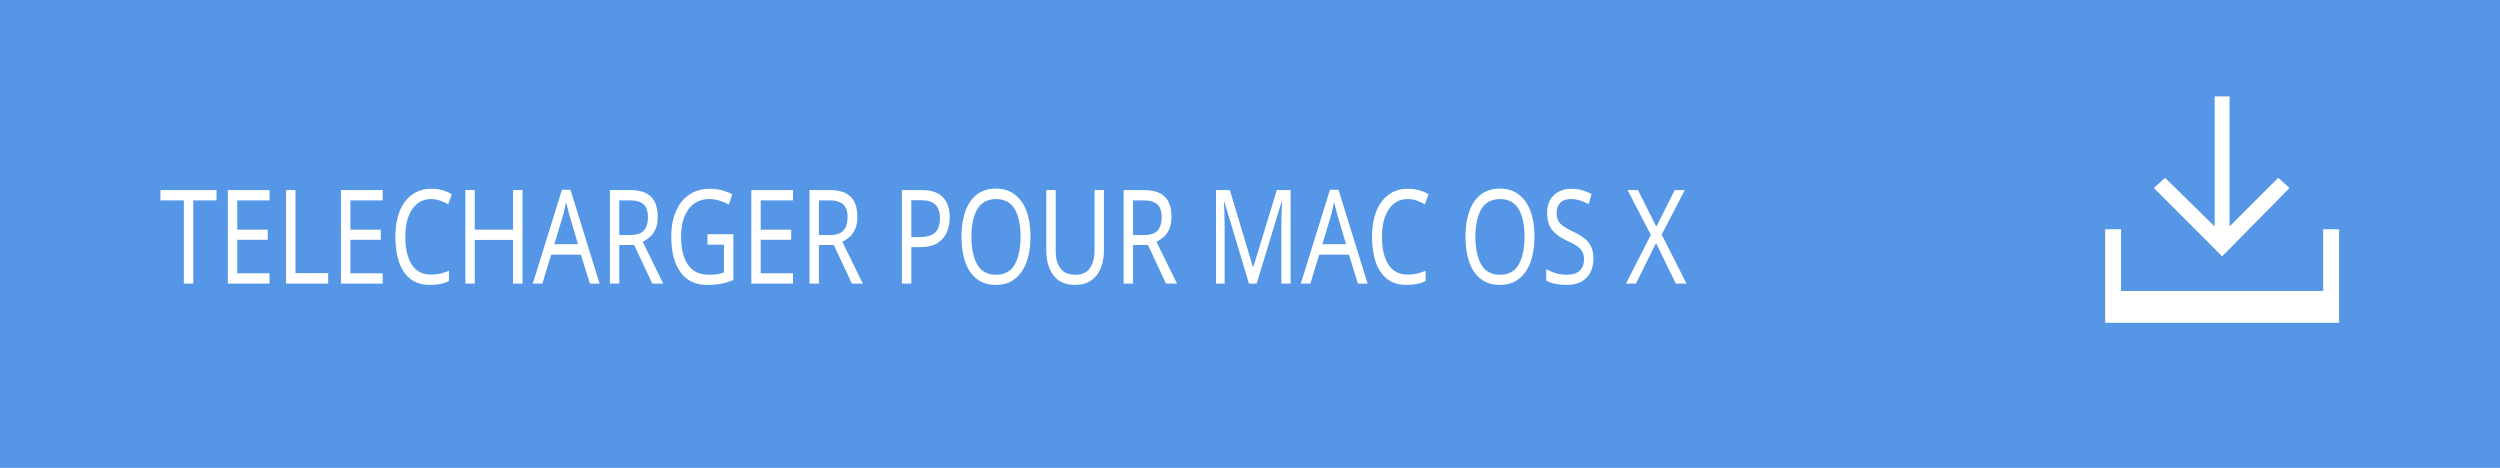
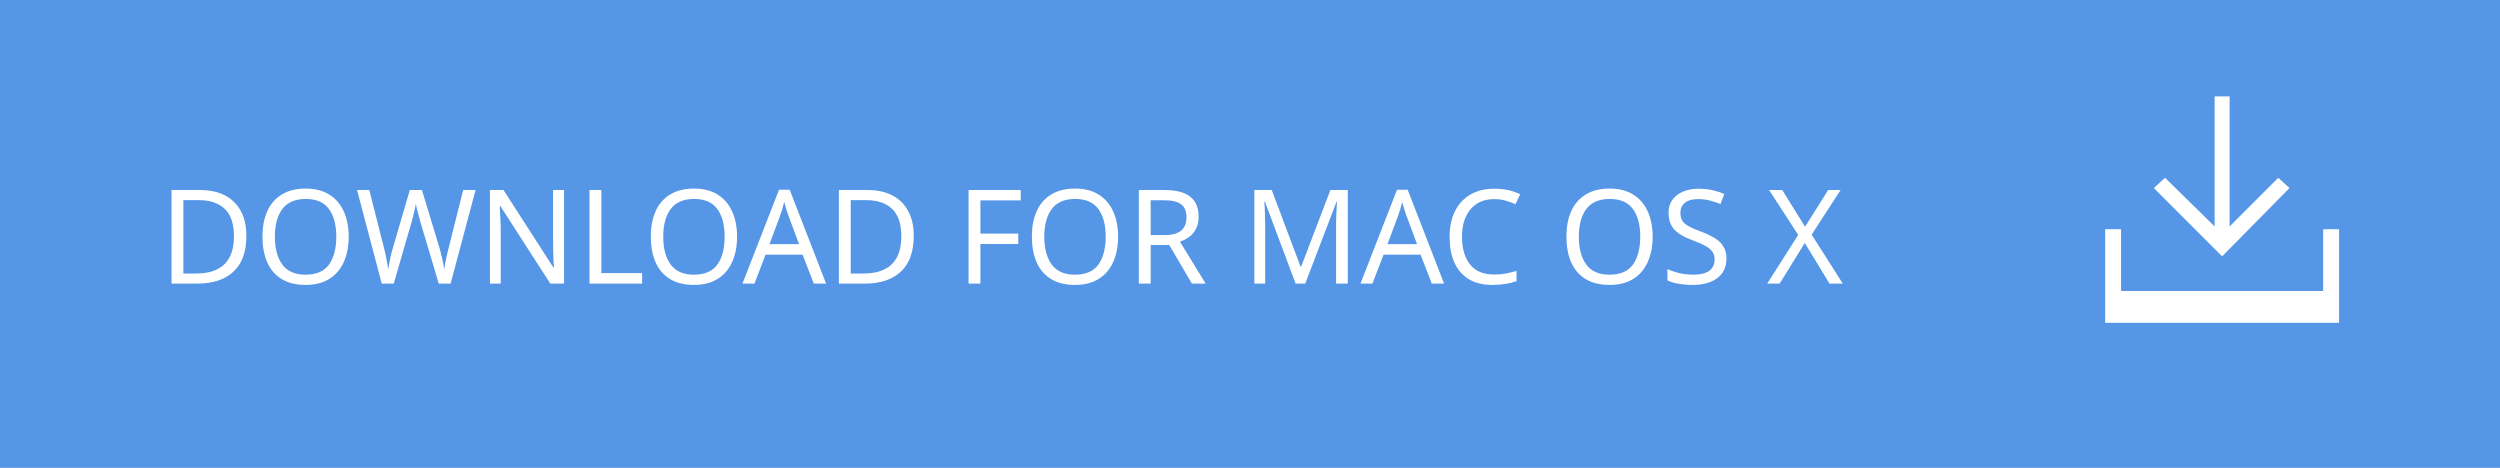
<svg xmlns="http://www.w3.org/2000/svg" version="1.1" id="Layer_1" x="0px" y="0px" width="267.2px" height="50px" viewBox="-125.6 -17 267.2 50" enable-background="new -125.6 -17 267.2 50" xml:space="preserve">
-   <defs id="defs15" />
-   <rect x="-125.6" y="-17" fill="#5596E6" width="267.2" height="50" id="rect3" />
-   <text transform="scale(0.8942101,1.118305)" font-size="14" id="text5" x="-121.405" y="11.902" style="font-size:12.519px;font-family:HelvNeueBoldforIBM;fill:#ffffff">TELECHARGER POUR MAC OS X</text>
-   <g id="g7">
-     <polygon fill="#FFFFFF" points="119.1,3.1 117.9,2 112.7,7.2 112.7,-6.7 111.1,-6.7 111.1,7.2 105.8,2 104.6,3.1 111.9,10.4  " id="polygon9" />
-     <polygon fill="#FFFFFF" points="122.7,7.5 122.7,14.1 101.1,14.1 101.1,7.5 99.4,7.5 99.4,14.1 99.4,17.5 101.1,17.5 122.7,17.5    124.4,17.5 124.4,14.1 124.4,7.5  " id="polygon11" />
+   <rect x="-125.6" y="-17" fill="#5596E6" width="267.2" height="50" />
+   <text transform="matrix(1 0 0 1 -108.627 13.3105)" fill="#FFFFFF" font-family="'HelvNeueBoldforIBM'" font-size="14">DOWNLOAD FOR MAC OS X</text>
+   <g>
+     <polygon fill="#FFFFFF" points="119.1,3.1 117.9,2 112.7,7.2 112.7,-6.7 111.1,-6.7 111.1,7.2 105.8,2 104.6,3.1 111.9,10.4  " />
+     <polygon fill="#FFFFFF" points="122.7,7.5 122.7,14.1 101.1,14.1 101.1,7.5 99.4,7.5 99.4,14.1 99.4,17.5 101.1,17.5 122.7,17.5    124.4,17.5 124.4,14.1 124.4,7.5  " />
  </g>
</svg>
